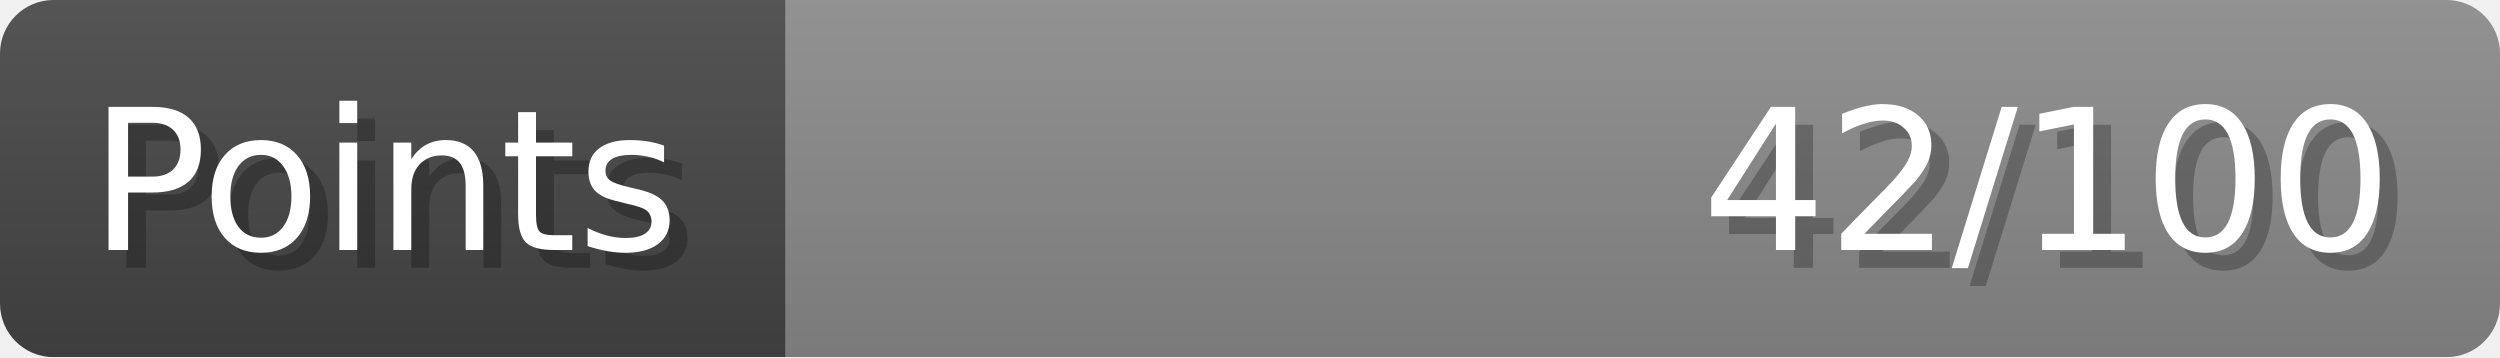
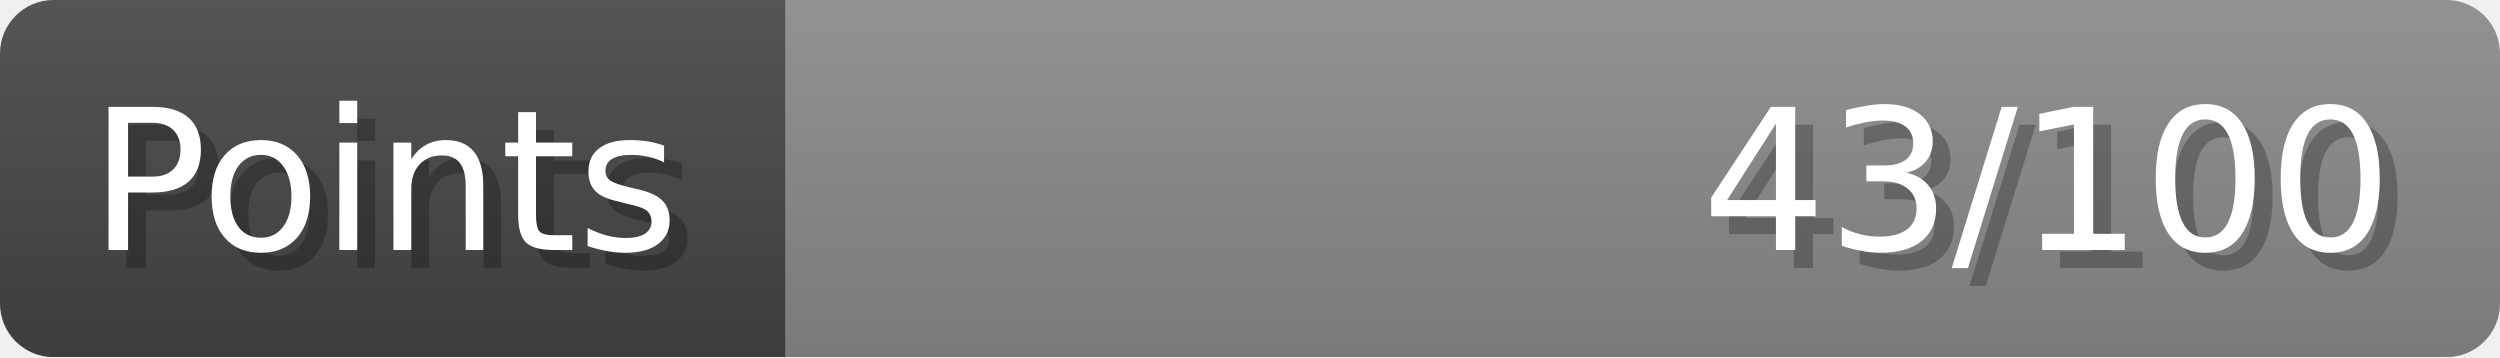
- <svg xmlns="http://www.w3.org/2000/svg" width="140px" height="20px" role="img" aria-label="Points: 42/100">
+ <svg xmlns="http://www.w3.org/2000/svg" width="140px" height="20px" role="img" aria-label="Points: 43/100">
  <linearGradient id="a" x2="0" y2="100%">
    <stop offset="0" stop-opacity=".1" stop-color="#EEE" />
    <stop offset="1" stop-opacity=".1" />
  </linearGradient>
  <mask id="m">
    <rect width="100%" height="100%" rx="3" fill="#FFF" />
  </mask>
  <g mask="url(#m)">
    <rect x="0" y="0" width="44" height="20" fill="#444" />
    <svg x="44" y="0" width="96" height="20">
      <rect width="100%" height="100%" fill="#888888" />
      <rect width="0%" height="100%" fill="#33CC11" transform="">
-         <animate attributeName="width" begin="0.5s" dur="600ms" from="0%" to="42%" repeatCount="1" fill="freeze" calcMode="spline" keyTimes="0; 1" keySplines="0.3, 0.61, 0.355, 1" />
+         <animate attributeName="width" begin="0.5s" dur="600ms" from="0%" to="43%" repeatCount="1" fill="freeze" calcMode="spline" keyTimes="0; 1" keySplines="0.3, 0.61, 0.355, 1" />
      </rect>
    </svg>
    <rect width="140" height="20" fill="url(#a)" />
  </g>
  <g aria-hidden="true" font-size="11" font-family="Verdana, DejaVu Sans, sans-serif" fill="#FFFFFF">
    <text x="6" y="15" fill="#000" opacity="0.25">Points</text>
    <text x="5" y="14">Points</text>
-     <text x="135" y="15" fill="#000" opacity="0.25" text-anchor="end">42/100</text>
-     <text x="134" y="14" text-anchor="end">42/100</text>
+     <text x="135" y="15" fill="#000" opacity="0.25" text-anchor="end">43/100</text>
+     <text x="134" y="14" text-anchor="end">43/100</text>
  </g>
</svg>
